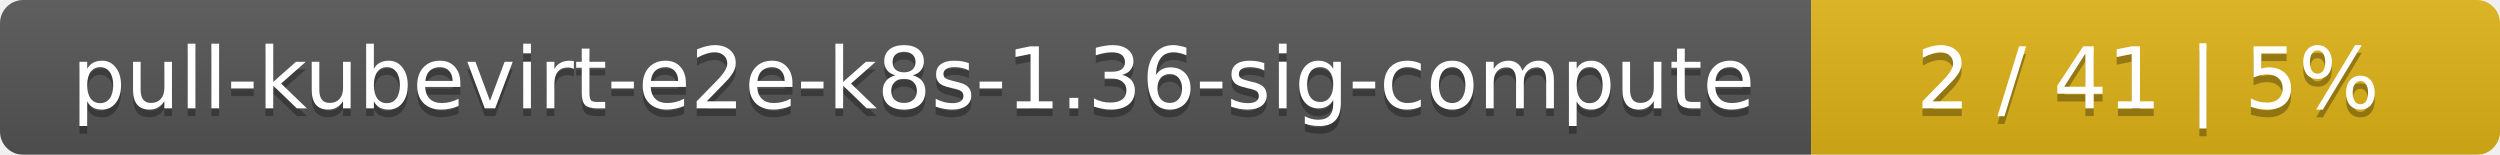
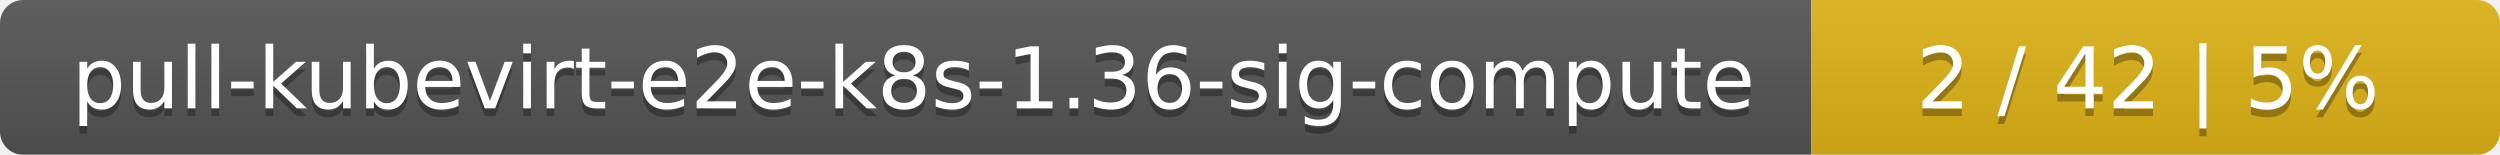
<svg xmlns="http://www.w3.org/2000/svg" width="323" height="20">
  <linearGradient id="smooth" x2="0" y2="100%">
    <stop offset="0" stop-color="#bbb" stop-opacity=".1" />
    <stop offset="1" stop-opacity=".1" />
  </linearGradient>
  <mask id="round">
    <rect width="323" height="20" rx="3" fill="#fff" />
  </mask>
  <g mask="url(#round)">
    <rect width="234" height="20" fill="#555" />
    <rect x="234" width="89" height="20" fill="#dfb317" />
    <rect width="323" height="20" fill="url(#smooth)" />
  </g>
  <g fill="#fff" text-anchor="middle" font-family="DejaVu Sans,Verdana,Geneva,sans-serif" font-size="11">
    <text x="118" y="15" fill="#010101" fill-opacity=".3">pull-kubevirt-e2e-k8s-1.36-sig-compute</text>
    <text x="118" y="14">pull-kubevirt-e2e-k8s-1.36-sig-compute</text>
-     <text x="277.5" y="15" fill="#010101" fill-opacity=".3">2 / 41    |    5%</text>
-     <text x="277.5" y="14">2 / 41    |    5%</text>
+     <text x="277.5" y="15" fill="#010101" fill-opacity=".3">2 / 42    |    5%</text>
+     <text x="277.5" y="14">2 / 42    |    5%</text>
  </g>
</svg>
